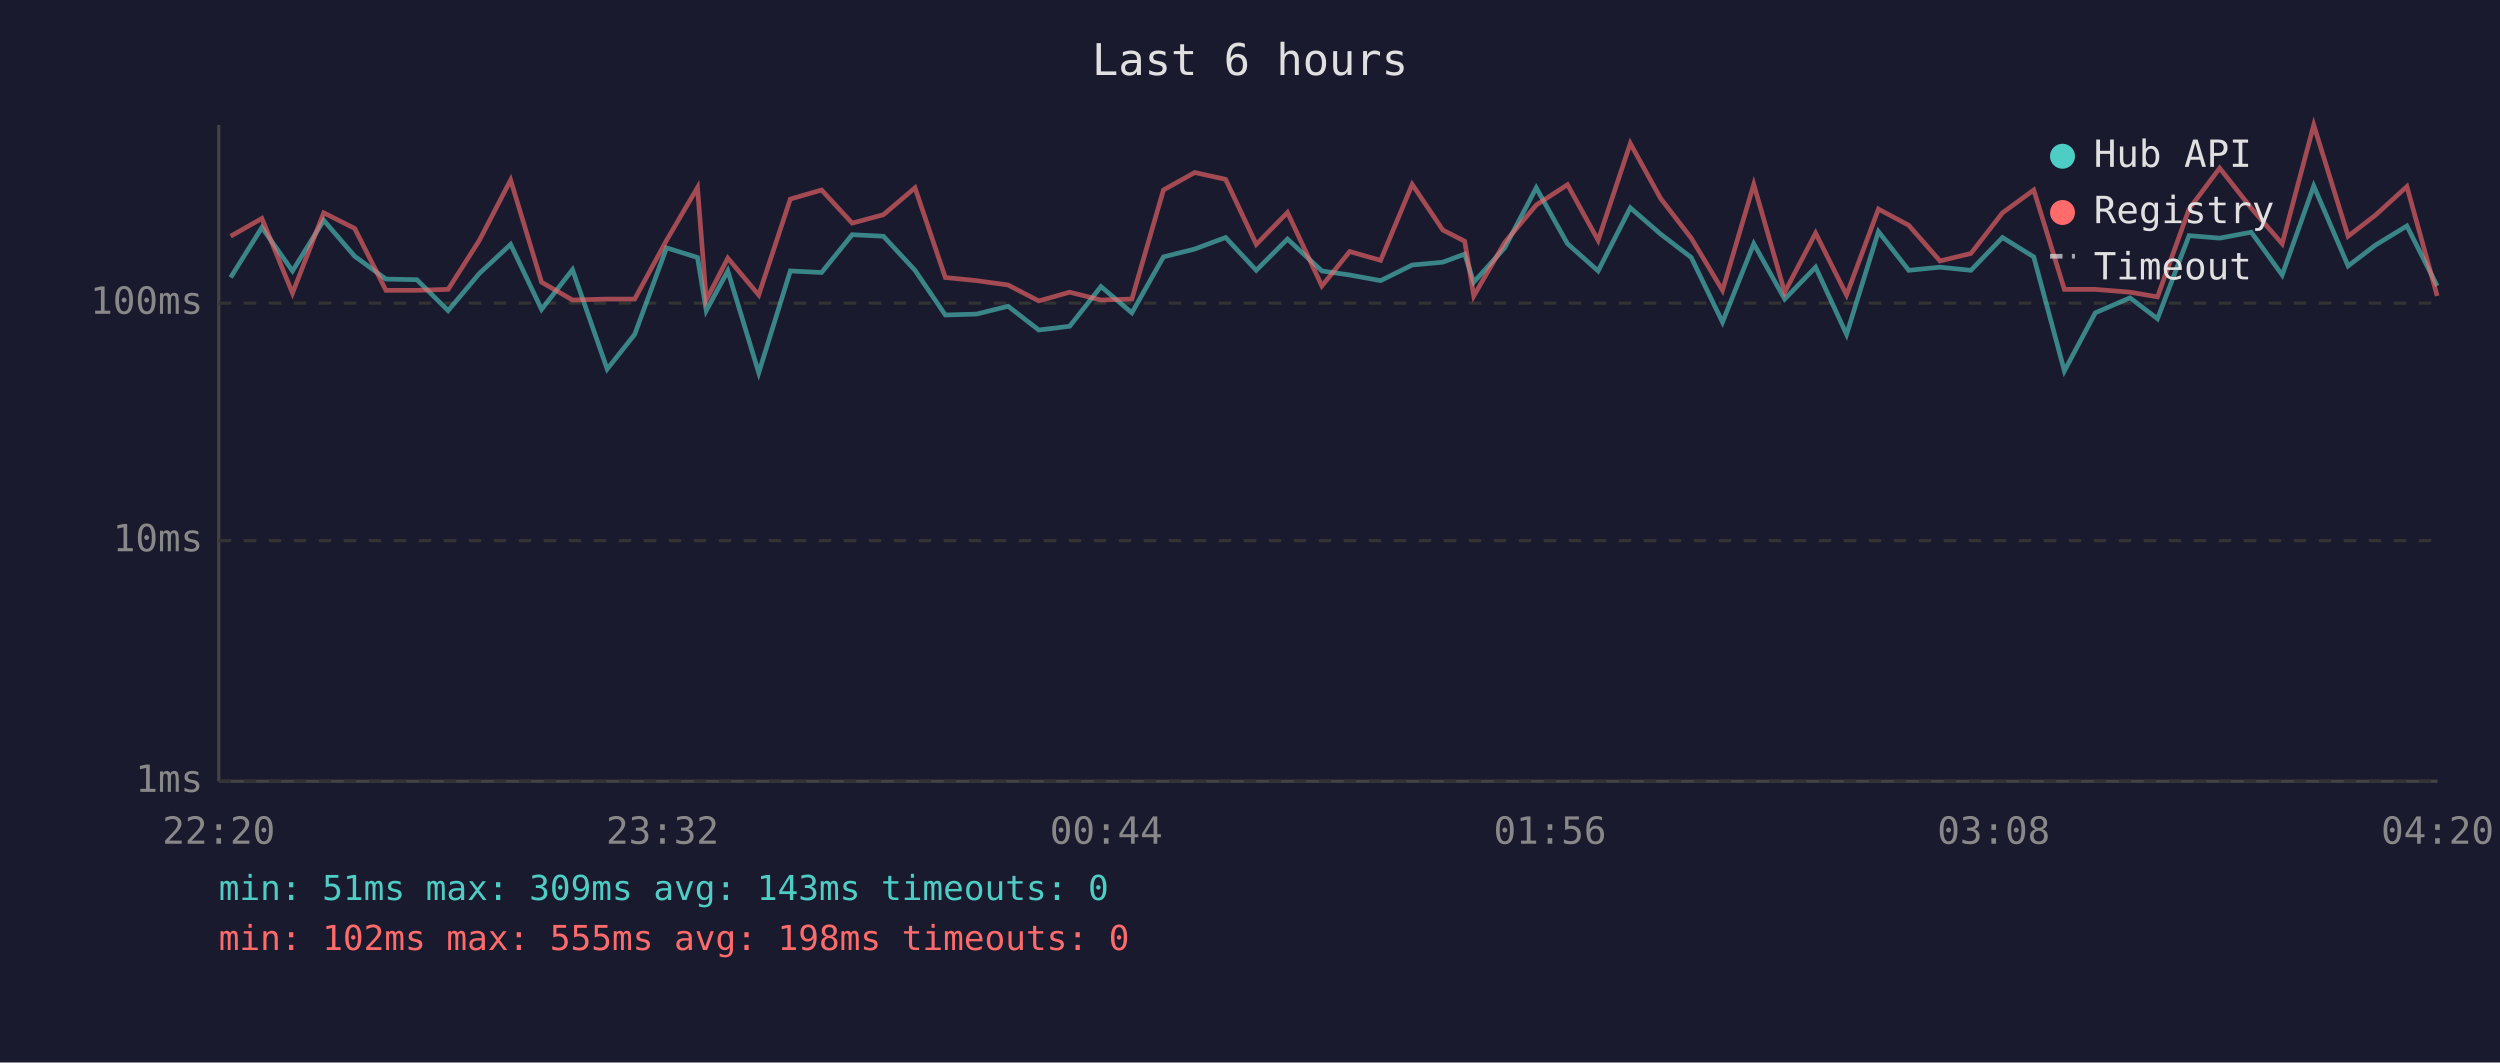
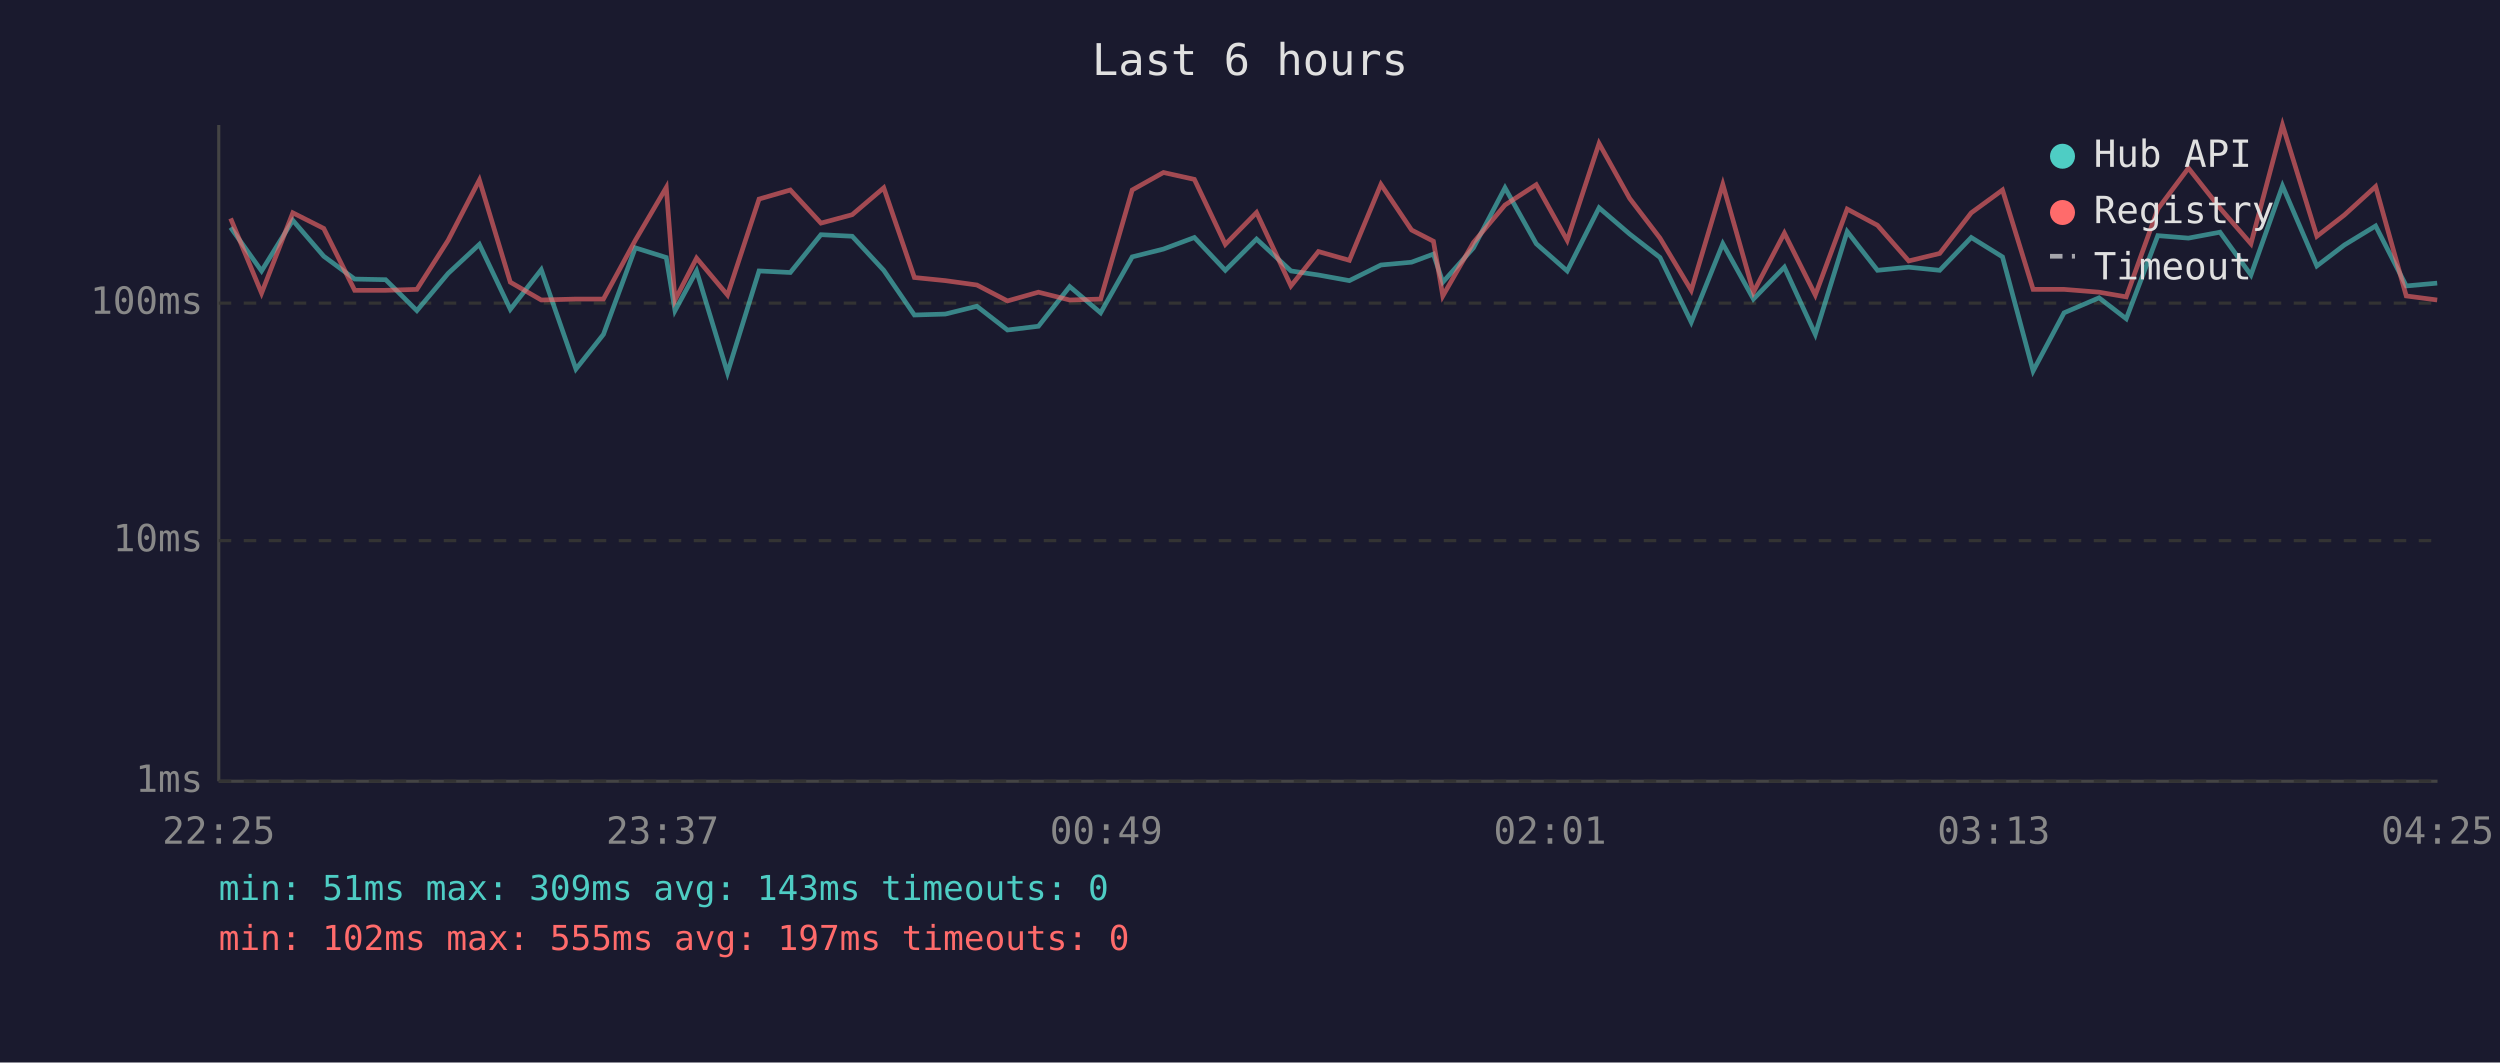
<svg xmlns="http://www.w3.org/2000/svg" viewBox="0 0 800 340" font-family="monospace" font-size="12">
  <rect width="800" height="340" fill="#1a1a2e" />
  <text x="400" y="24" fill="#e0e0e0" font-size="14" text-anchor="middle">Last 6 hours</text>
  <line x1="70" y1="40" x2="70" y2="250" stroke="#444" stroke-width="1" />
  <line x1="70" y1="250" x2="780" y2="250" stroke="#444" stroke-width="1" />
  <line x1="70" y1="250" x2="780" y2="250" stroke="#333" stroke-width="1" stroke-dasharray="4" />
  <text x="65" y="250" fill="#888" text-anchor="end" dominant-baseline="middle">1ms</text>
  <line x1="70" y1="173" x2="780" y2="173" stroke="#333" stroke-width="1" stroke-dasharray="4" />
  <text x="65" y="173" fill="#888" text-anchor="end" dominant-baseline="middle">10ms</text>
  <line x1="70" y1="97" x2="780" y2="97" stroke="#333" stroke-width="1" stroke-dasharray="4" />
  <text x="65" y="97" fill="#888" text-anchor="end" dominant-baseline="middle">100ms</text>
-   <text x="70" y="270" fill="#888" text-anchor="middle">22:20</text>
-   <text x="212" y="270" fill="#888" text-anchor="middle">23:32</text>
-   <text x="354" y="270" fill="#888" text-anchor="middle">00:44</text>
-   <text x="496" y="270" fill="#888" text-anchor="middle">01:56</text>
-   <text x="638" y="270" fill="#888" text-anchor="middle">03:08</text>
-   <text x="780" y="270" fill="#888" text-anchor="middle">04:20</text>
-   <polyline points="73.8,88.8 83.8,72.8 93.6,86.7 103.6,70.5 113.5,82.0 123.5,89.3 133.4,89.5 143.4,99.4 153.4,87.5 163.4,78.2 173.3,99.0 183.2,86.3 194.3,118.1 203.1,107.0 213.3,79.3 223.2,82.4 226.0,99.4 232.9,86.7 242.8,119.3 252.9,86.7 262.9,87.2 272.7,75.1 282.7,75.6 292.8,86.5 302.5,100.8 312.5,100.5 322.6,98.0 332.4,105.6 342.3,104.4 352.3,91.7 362.2,100.1 372.3,82.2 382.3,79.7 392.2,76.0 402.0,86.5 412.0,76.5 423.0,86.7 431.9,88.0 441.8,89.8 451.9,84.8 461.7,83.9 468.7,81.3 471.6,90.3 481.5,79.3 491.6,60.1 501.6,78.0 511.4,86.7 521.7,66.5 531.4,74.9 541.2,82.4 551.2,103.1 561.2,78.0 571.1,95.7 581.0,85.5 590.9,107.0 601.1,74.1 610.8,86.5 620.8,85.5 630.7,86.5 640.8,76.0 650.8,82.2 660.6,118.7 670.5,100.1 681.6,95.3 690.4,102.0 700.5,75.4 710.3,76.2 720.4,74.3 730.3,88.0 740.4,59.5 751.4,85.1 760.2,78.4 770.2,72.3 779.9,91.5" fill="none" stroke="#4ecdc4" stroke-width="1.5" opacity="0.6" />
-   <polyline points="73.8,75.6 83.8,69.9 93.6,93.8 103.6,68.1 113.5,73.1 123.5,92.9 133.4,92.9 143.4,92.6 153.4,76.9 163.4,57.6 173.3,90.3 183.2,96.0 194.3,95.7 203.1,95.7 213.3,76.9 223.2,60.0 226.0,96.0 232.9,82.6 242.8,94.4 252.9,63.7 262.9,60.8 272.7,71.4 282.7,68.7 292.8,60.1 302.5,88.8 312.5,89.8 322.6,91.2 332.4,96.3 342.3,93.5 352.3,96.0 362.2,95.7 372.3,60.8 382.3,55.2 392.2,57.4 402.0,78.2 412.0,68.0 423.0,91.5 431.9,80.5 441.8,83.3 451.9,59.0 461.7,73.6 468.7,77.2 471.6,94.7 481.5,77.6 491.6,65.6 501.6,59.1 511.4,76.9 521.7,45.9 531.4,63.5 541.2,76.2 551.2,92.9 561.2,59.0 571.1,93.5 581.0,74.6 590.9,94.4 601.1,66.9 610.8,72.1 620.8,83.5 630.7,81.1 640.8,68.1 650.8,60.8 660.6,92.6 670.5,92.6 681.6,93.5 690.4,95.0 700.5,66.9 710.3,53.8 720.4,66.6 730.3,78.0 740.4,40.0 751.4,75.6 760.2,68.8 770.2,59.7 779.9,94.7" fill="none" stroke="#ff6b6b" stroke-width="1.5" opacity="0.6" />
+   <text x="70" y="270" fill="#888" text-anchor="middle">22:25</text>
+   <text x="212" y="270" fill="#888" text-anchor="middle">23:37</text>
+   <text x="354" y="270" fill="#888" text-anchor="middle">00:49</text>
+   <text x="496" y="270" fill="#888" text-anchor="middle">02:01</text>
+   <text x="638" y="270" fill="#888" text-anchor="middle">03:13</text>
+   <text x="780" y="270" fill="#888" text-anchor="middle">04:25</text>
+   <polyline points="73.8,72.8 83.7,86.7 93.7,70.5 103.6,82.0 113.5,89.3 123.4,89.5 133.4,99.4 143.4,87.5 153.4,78.2 163.3,99.0 173.2,86.3 184.3,118.1 193.1,107.0 203.3,79.3 213.2,82.4 216.0,99.4 222.9,86.7 232.8,119.3 242.9,86.7 252.9,87.2 262.7,75.1 272.7,75.6 282.8,86.5 292.6,100.8 302.5,100.5 312.6,98.0 322.4,105.6 332.3,104.4 342.3,91.7 352.2,100.1 362.3,82.2 372.3,79.7 382.2,76.0 392.1,86.5 402.1,76.5 413.1,86.7 421.9,88.0 431.8,89.8 441.9,84.8 451.7,83.9 458.7,81.3 461.7,90.3 471.5,79.3 481.6,60.1 491.6,78.0 501.5,86.7 511.7,66.5 521.5,74.9 531.2,82.4 541.2,103.1 551.3,78.0 561.1,95.7 571.0,85.5 580.9,107.0 591.1,74.1 600.8,86.5 610.8,85.5 620.7,86.5 630.8,76.0 640.8,82.2 650.6,118.7 660.5,100.1 671.7,95.3 680.4,102.0 690.5,75.4 700.3,76.2 710.4,74.3 720.3,88.0 730.4,59.5 741.4,85.1 750.2,78.4 760.2,72.3 770.0,91.5 779.9,90.6" fill="none" stroke="#4ecdc4" stroke-width="1.5" opacity="0.6" />
+   <polyline points="73.8,69.9 83.7,93.8 93.7,68.1 103.6,73.1 113.5,92.9 123.4,92.9 133.4,92.6 143.4,76.9 153.4,57.6 163.3,90.3 173.2,96.0 184.3,95.7 193.1,95.7 203.3,76.9 213.2,60.0 216.0,96.0 222.9,82.6 232.8,94.4 242.9,63.7 252.9,60.8 262.7,71.4 272.7,68.7 282.8,60.1 292.6,88.8 302.5,89.8 312.6,91.2 322.4,96.3 332.3,93.5 342.3,96.0 352.2,95.7 362.3,60.8 372.3,55.2 382.2,57.4 392.1,78.2 402.1,68.0 413.1,91.5 421.9,80.5 431.8,83.3 441.9,59.0 451.7,73.6 458.7,77.2 461.7,94.7 471.5,77.6 481.6,65.6 491.6,59.1 501.5,76.9 511.7,45.9 521.5,63.5 531.2,76.2 541.2,92.9 551.3,59.0 561.1,93.5 571.0,74.6 580.9,94.4 591.1,66.9 600.8,72.1 610.8,83.5 620.7,81.1 630.8,68.1 640.8,60.8 650.6,92.6 660.5,92.6 671.7,93.5 680.4,95.0 690.5,66.9 700.3,53.8 710.4,66.6 720.3,78.0 730.4,40.0 741.4,75.6 750.2,68.8 760.2,59.7 770.0,94.7 779.9,96.0" fill="none" stroke="#ff6b6b" stroke-width="1.5" opacity="0.6" />
  <circle cx="660" cy="50" r="4" fill="#4ecdc4" />
  <text x="670" y="50" fill="#e0e0e0" dominant-baseline="middle">Hub API</text>
  <circle cx="660" cy="68" r="4" fill="#ff6b6b" />
  <text x="670" y="68" fill="#e0e0e0" dominant-baseline="middle">Registry</text>
  <line x1="656" y1="82" x2="664" y2="82" stroke="#e0e0e0" stroke-width="1.5" stroke-dasharray="4,3" opacity="0.7" />
  <text x="670" y="86" fill="#e0e0e0" dominant-baseline="middle">Timeout</text>
  <text x="70" y="288" fill="#4ecdc4" font-size="11">min: 51ms  max: 309ms  avg: 143ms  timeouts: 0</text>
-   <text x="70" y="304" fill="#ff6b6b" font-size="11">min: 102ms  max: 555ms  avg: 198ms  timeouts: 0</text>
+   <text x="70" y="304" fill="#ff6b6b" font-size="11">min: 102ms  max: 555ms  avg: 197ms  timeouts: 0</text>
</svg>
